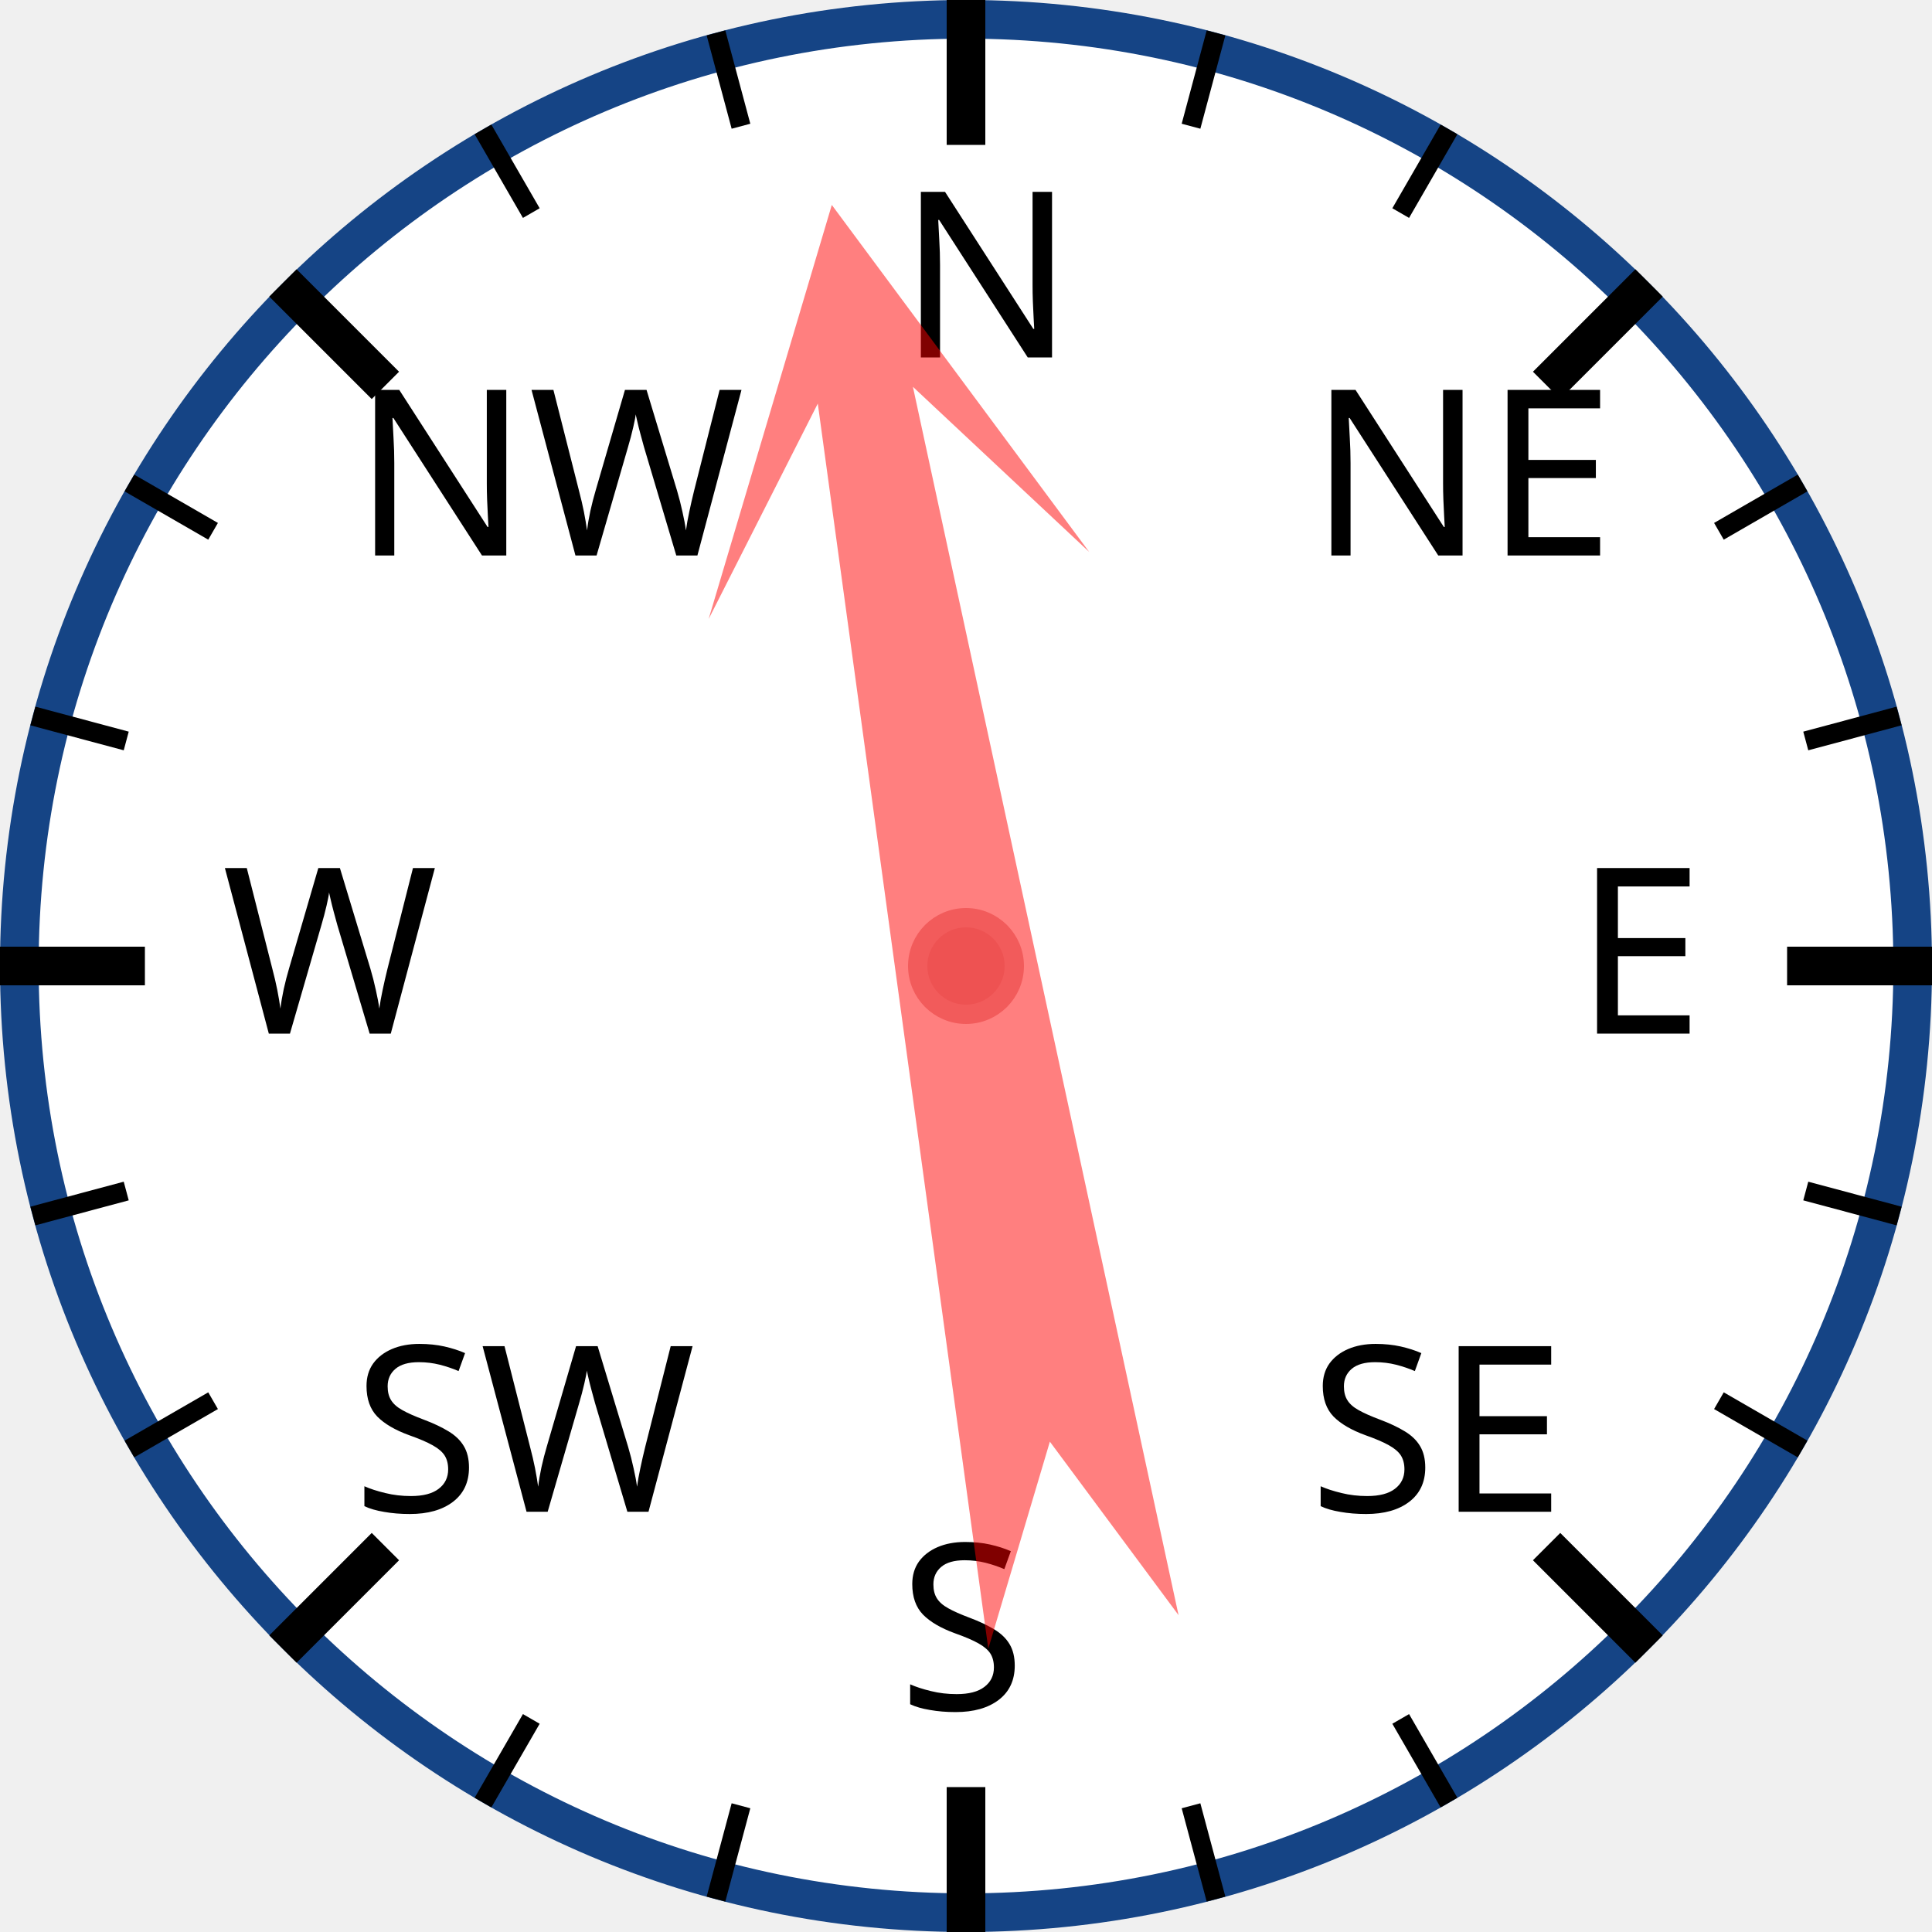
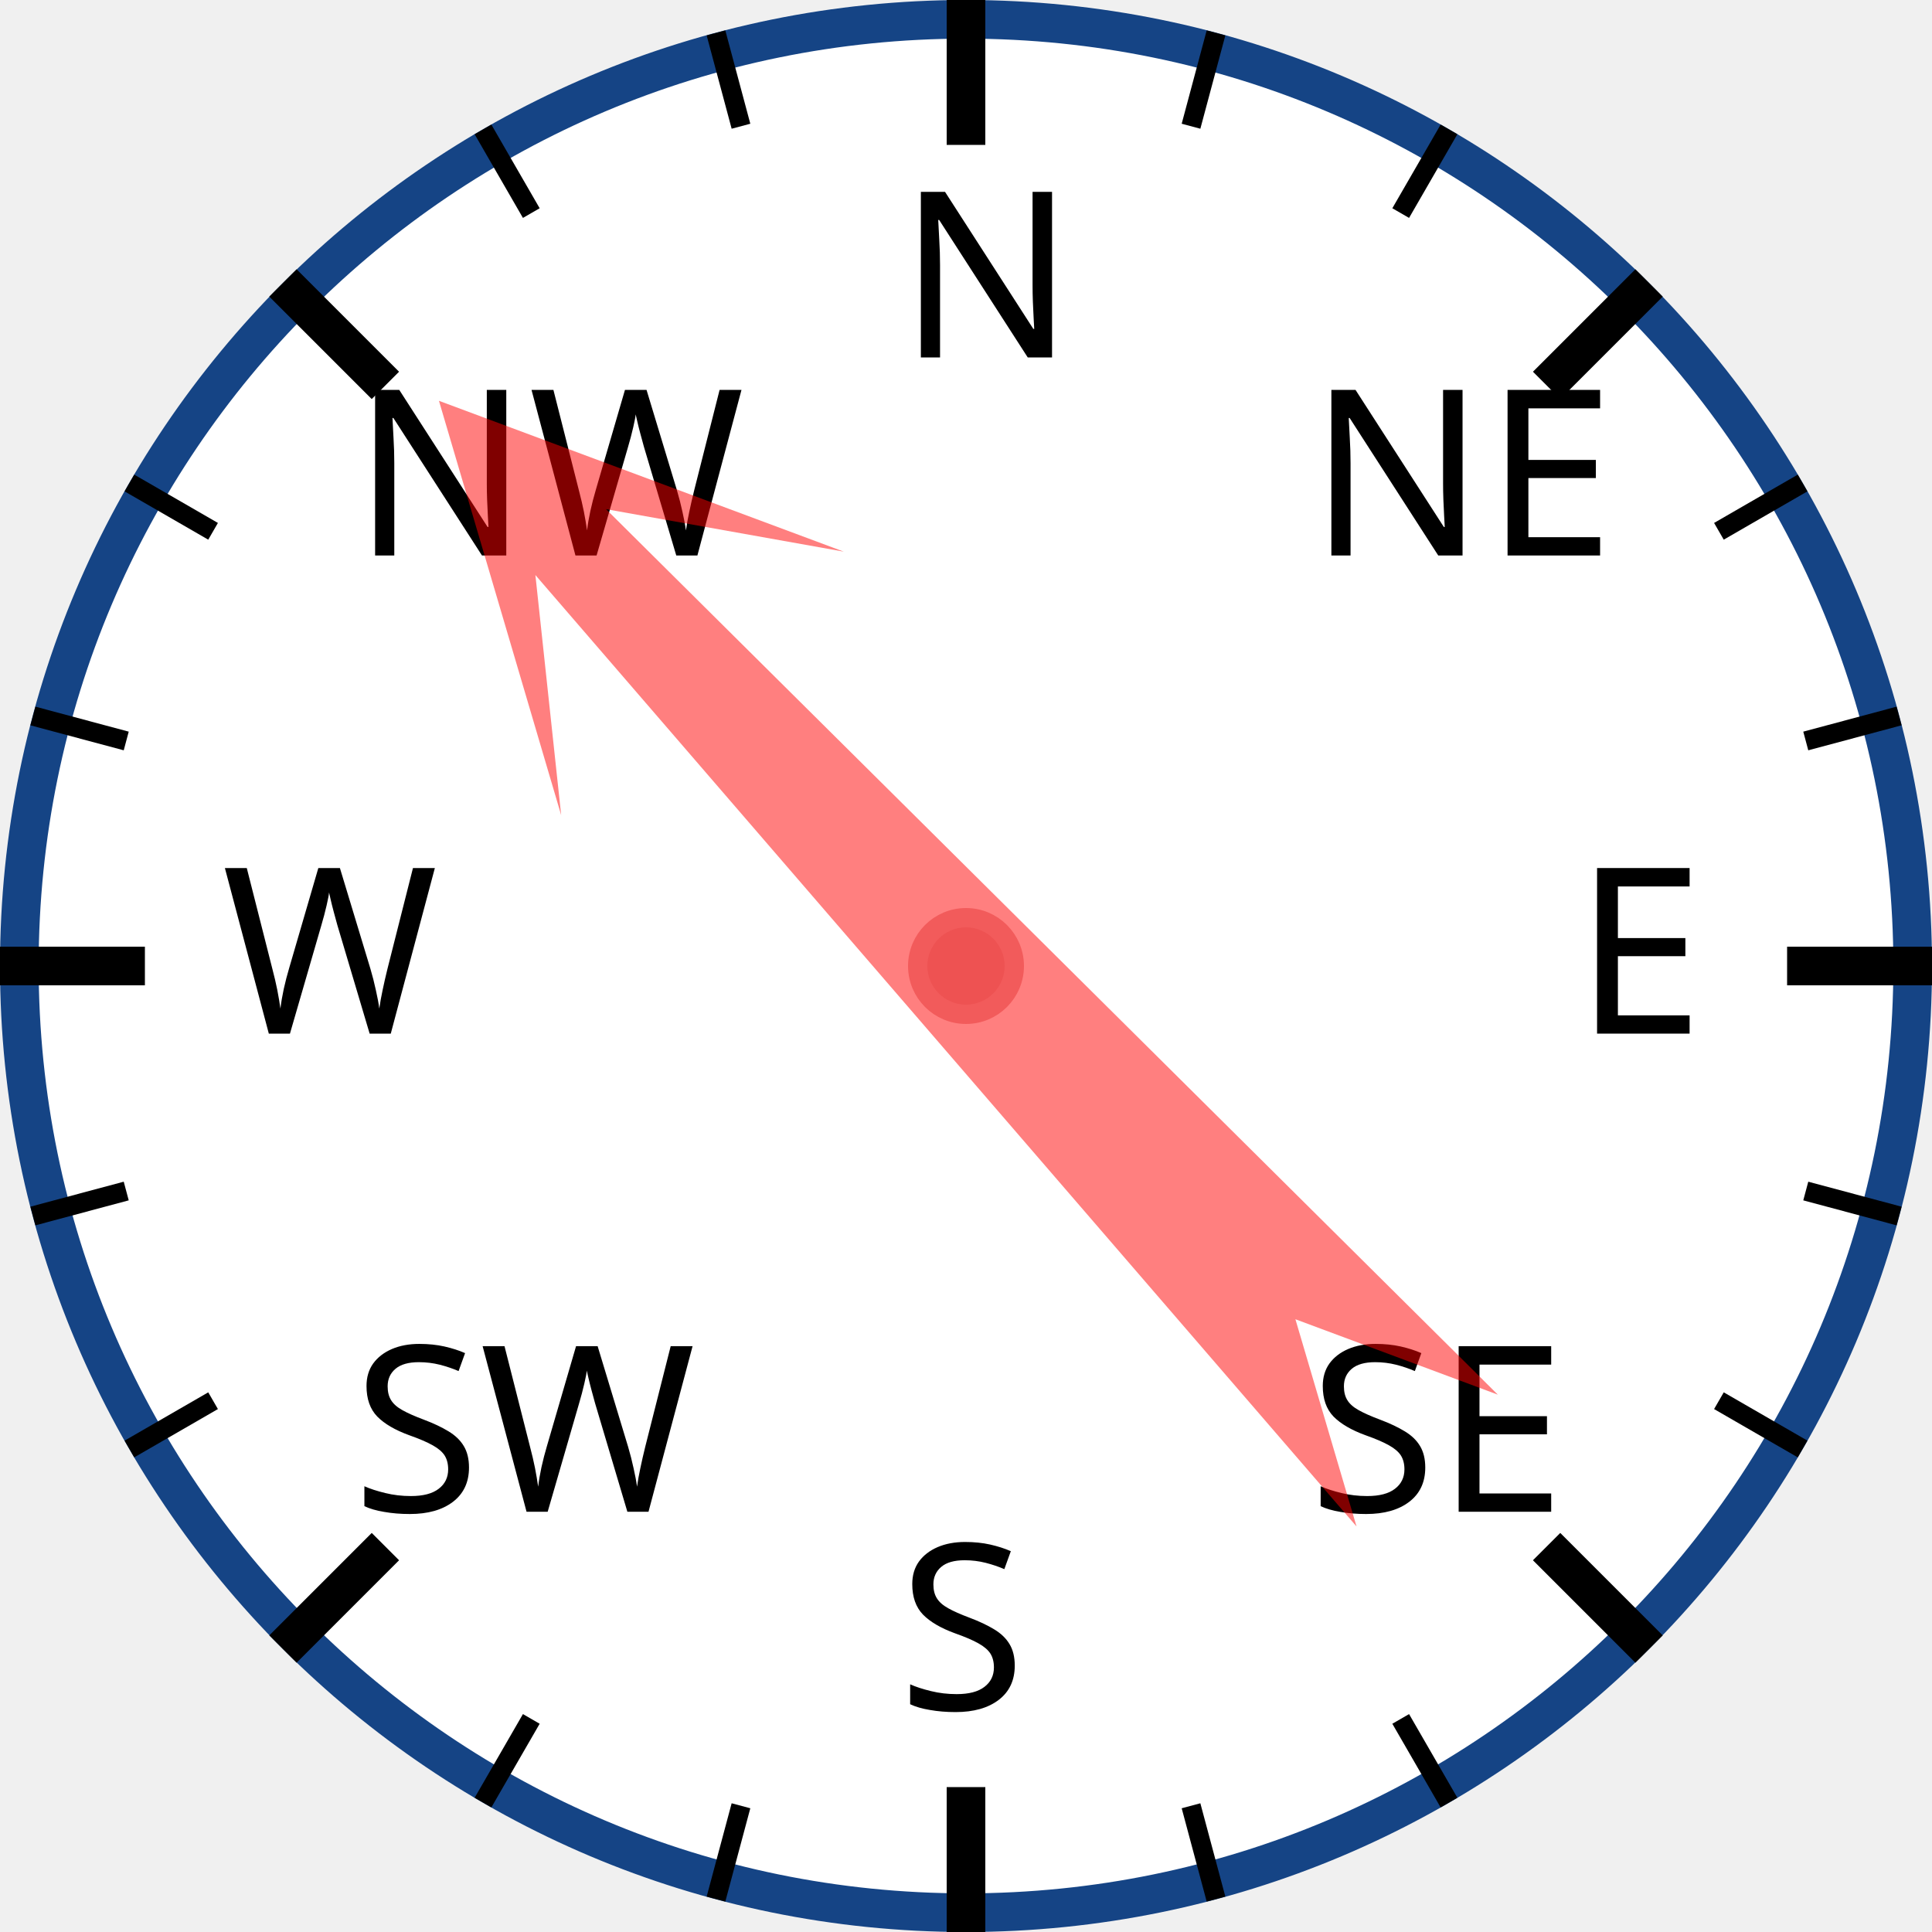
<svg xmlns="http://www.w3.org/2000/svg" width="120px" height="120px" viewBox="0 0 200 200">
  <circle cx="100" cy="100" r="98" style="fill: white; stroke: #154485; stroke-width: 4;" />
  <text x="93.0" y="37.0" style="font-family: sans-serif; font-size: 18pt;">N</text>
  <line x1="100.0" y1="0.0" x2="100.0" y2="15.0" style="stroke: black; stroke-width: 4;" />
  <line x1="74.118" y1="3.407" x2="76.706" y2="13.067" style="stroke: black; stroke-width: 2;" />
  <line x1="50" y1="13.397" x2="55" y2="22.058" style="stroke: black; stroke-width: 2;" />
  <text x="36.503" y="57.503" style="font-family: sans-serif; font-size: 18pt;">NW</text>
  <line x1="29.289" y1="29.289" x2="39.896" y2="39.896" style="stroke: black; stroke-width: 4;" />
  <line x1="13.397" y1="50" x2="22.058" y2="55" style="stroke: black; stroke-width: 2;" />
  <line x1="3.407" y1="74.118" x2="13.067" y2="76.706" style="stroke: black; stroke-width: 2;" />
  <text x="23.0" y="107.0" style="font-family: sans-serif; font-size: 18pt;">W</text>
  <line x1="0.0" y1="100.0" x2="15.0" y2="100.0" style="stroke: black; stroke-width: 4;" />
  <line x1="3.407" y1="125.882" x2="13.067" y2="123.294" style="stroke: black; stroke-width: 2;" />
  <line x1="13.397" y1="150" x2="22.058" y2="145" style="stroke: black; stroke-width: 2;" />
  <text x="36.503" y="156.497" style="font-family: sans-serif; font-size: 18pt;">SW</text>
  <line x1="29.289" y1="170.711" x2="39.896" y2="160.104" style="stroke: black; stroke-width: 4;" />
  <line x1="50" y1="186.603" x2="55" y2="177.942" style="stroke: black; stroke-width: 2;" />
  <line x1="74.118" y1="196.593" x2="76.706" y2="186.933" style="stroke: black; stroke-width: 2;" />
  <text x="93" y="177.0" style="font-family: sans-serif; font-size: 18pt;">S</text>
  <line x1="100" y1="200.0" x2="100" y2="185.0" style="stroke: black; stroke-width: 4;" />
  <line x1="125.882" y1="196.593" x2="123.294" y2="186.933" style="stroke: black; stroke-width: 2;" />
  <line x1="150.0" y1="186.603" x2="145.0" y2="177.942" style="stroke: black; stroke-width: 2;" />
  <text x="135.497" y="156.497" style="font-family: sans-serif; font-size: 18pt;">SE</text>
  <line x1="170.711" y1="170.711" x2="160.104" y2="160.104" style="stroke: black; stroke-width: 4;" />
  <line x1="186.603" y1="150" x2="177.942" y2="145" style="stroke: black; stroke-width: 2;" />
  <line x1="196.593" y1="125.882" x2="186.933" y2="123.294" style="stroke: black; stroke-width: 2;" />
  <text x="163.0" y="107" style="font-family: sans-serif; font-size: 18pt;">E</text>
  <line x1="200.0" y1="100" x2="185.0" y2="100" style="stroke: black; stroke-width: 4;" />
  <line x1="196.593" y1="74.118" x2="186.933" y2="76.706" style="stroke: black; stroke-width: 2;" />
  <line x1="186.603" y1="50" x2="177.942" y2="55" style="stroke: black; stroke-width: 2;" />
  <text x="135.497" y="57.503" style="font-family: sans-serif; font-size: 18pt;">NE</text>
  <line x1="170.711" y1="29.289" x2="160.104" y2="39.896" style="stroke: black; stroke-width: 4;" />
  <line x1="150" y1="13.397" x2="145" y2="22.058" style="stroke: black; stroke-width: 2;" />
  <line x1="125.882" y1="3.407" x2="123.294" y2="13.067" style="stroke: black; stroke-width: 2;" />
-   <polygon points="100 20 120 60 105 40 110 170 100 150 90 170 95 40 80 60" style="fill: red; fill-opacity: 0.5;" transform="rotate(350,100,100)" />
+   <polygon points="100 20 120 60 105 40 110 170 100 150 90 170 95 40 80 60" style="fill: red; fill-opacity: 0.5;" transform="rotate(317,100,100)" />
  <circle cx="100" cy="100" r="5" style="fill: #EE5252; stroke: #F25B5B; stroke-width: 2;" />
</svg>
